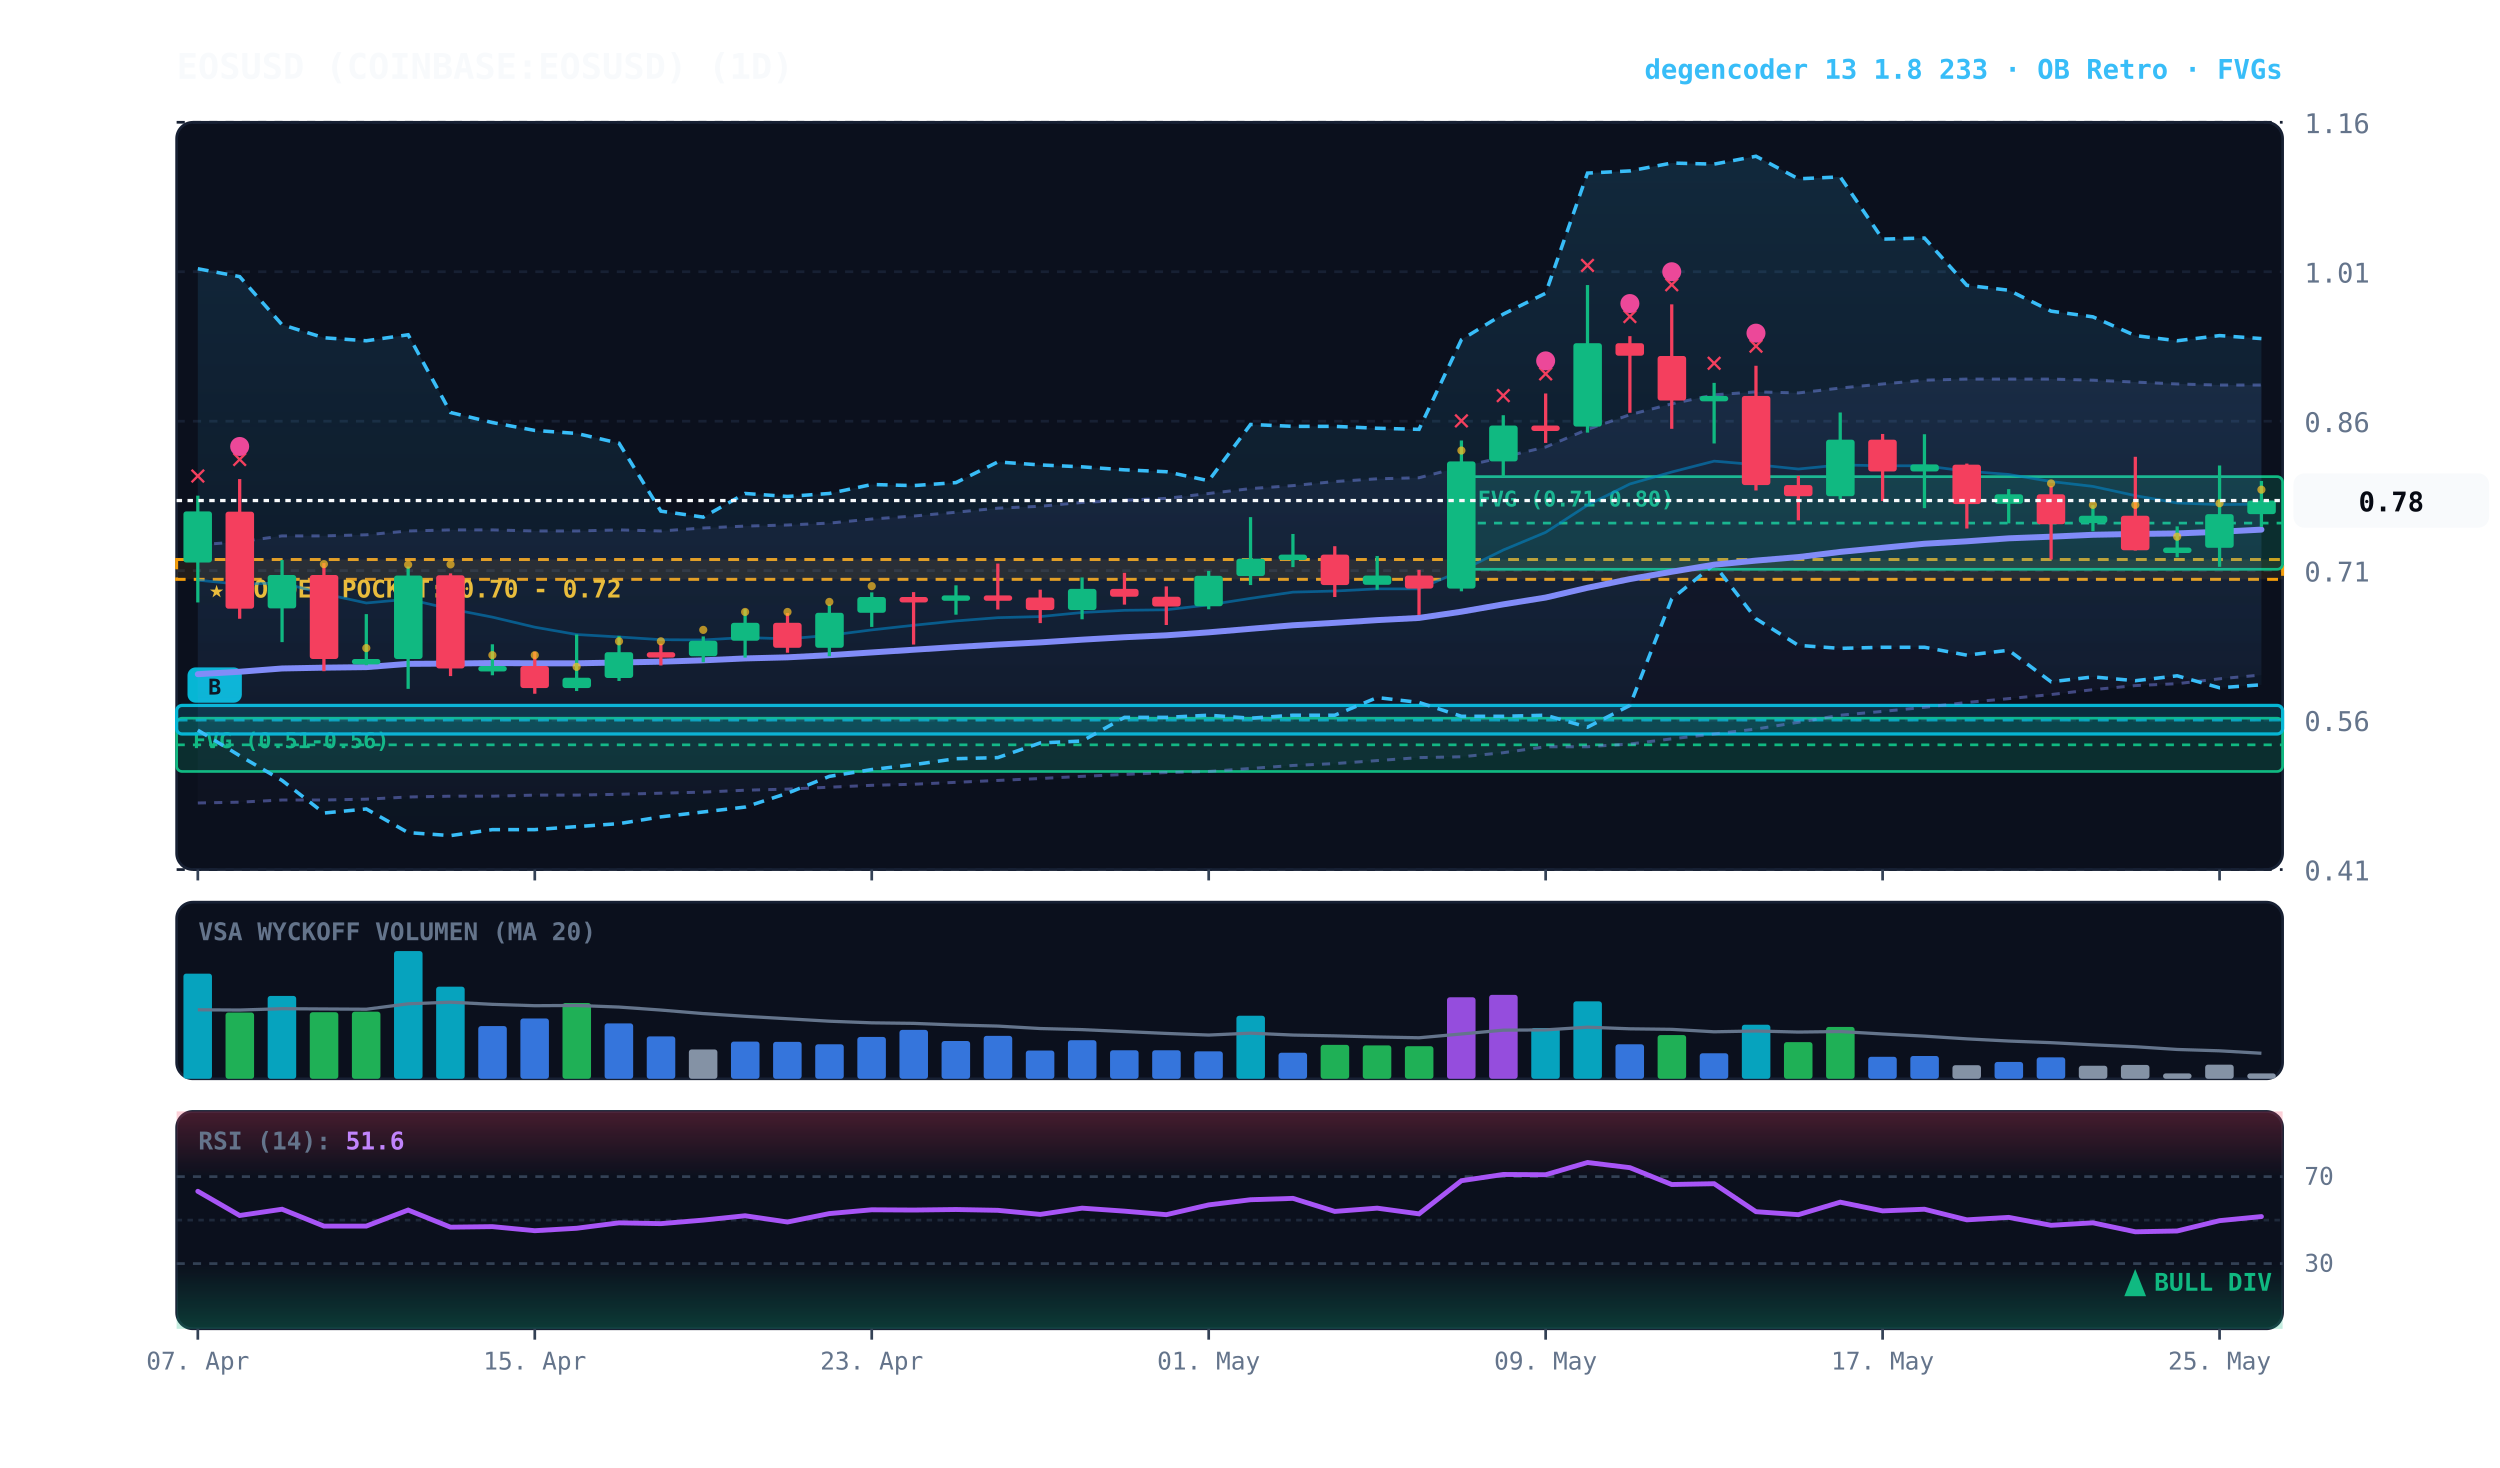
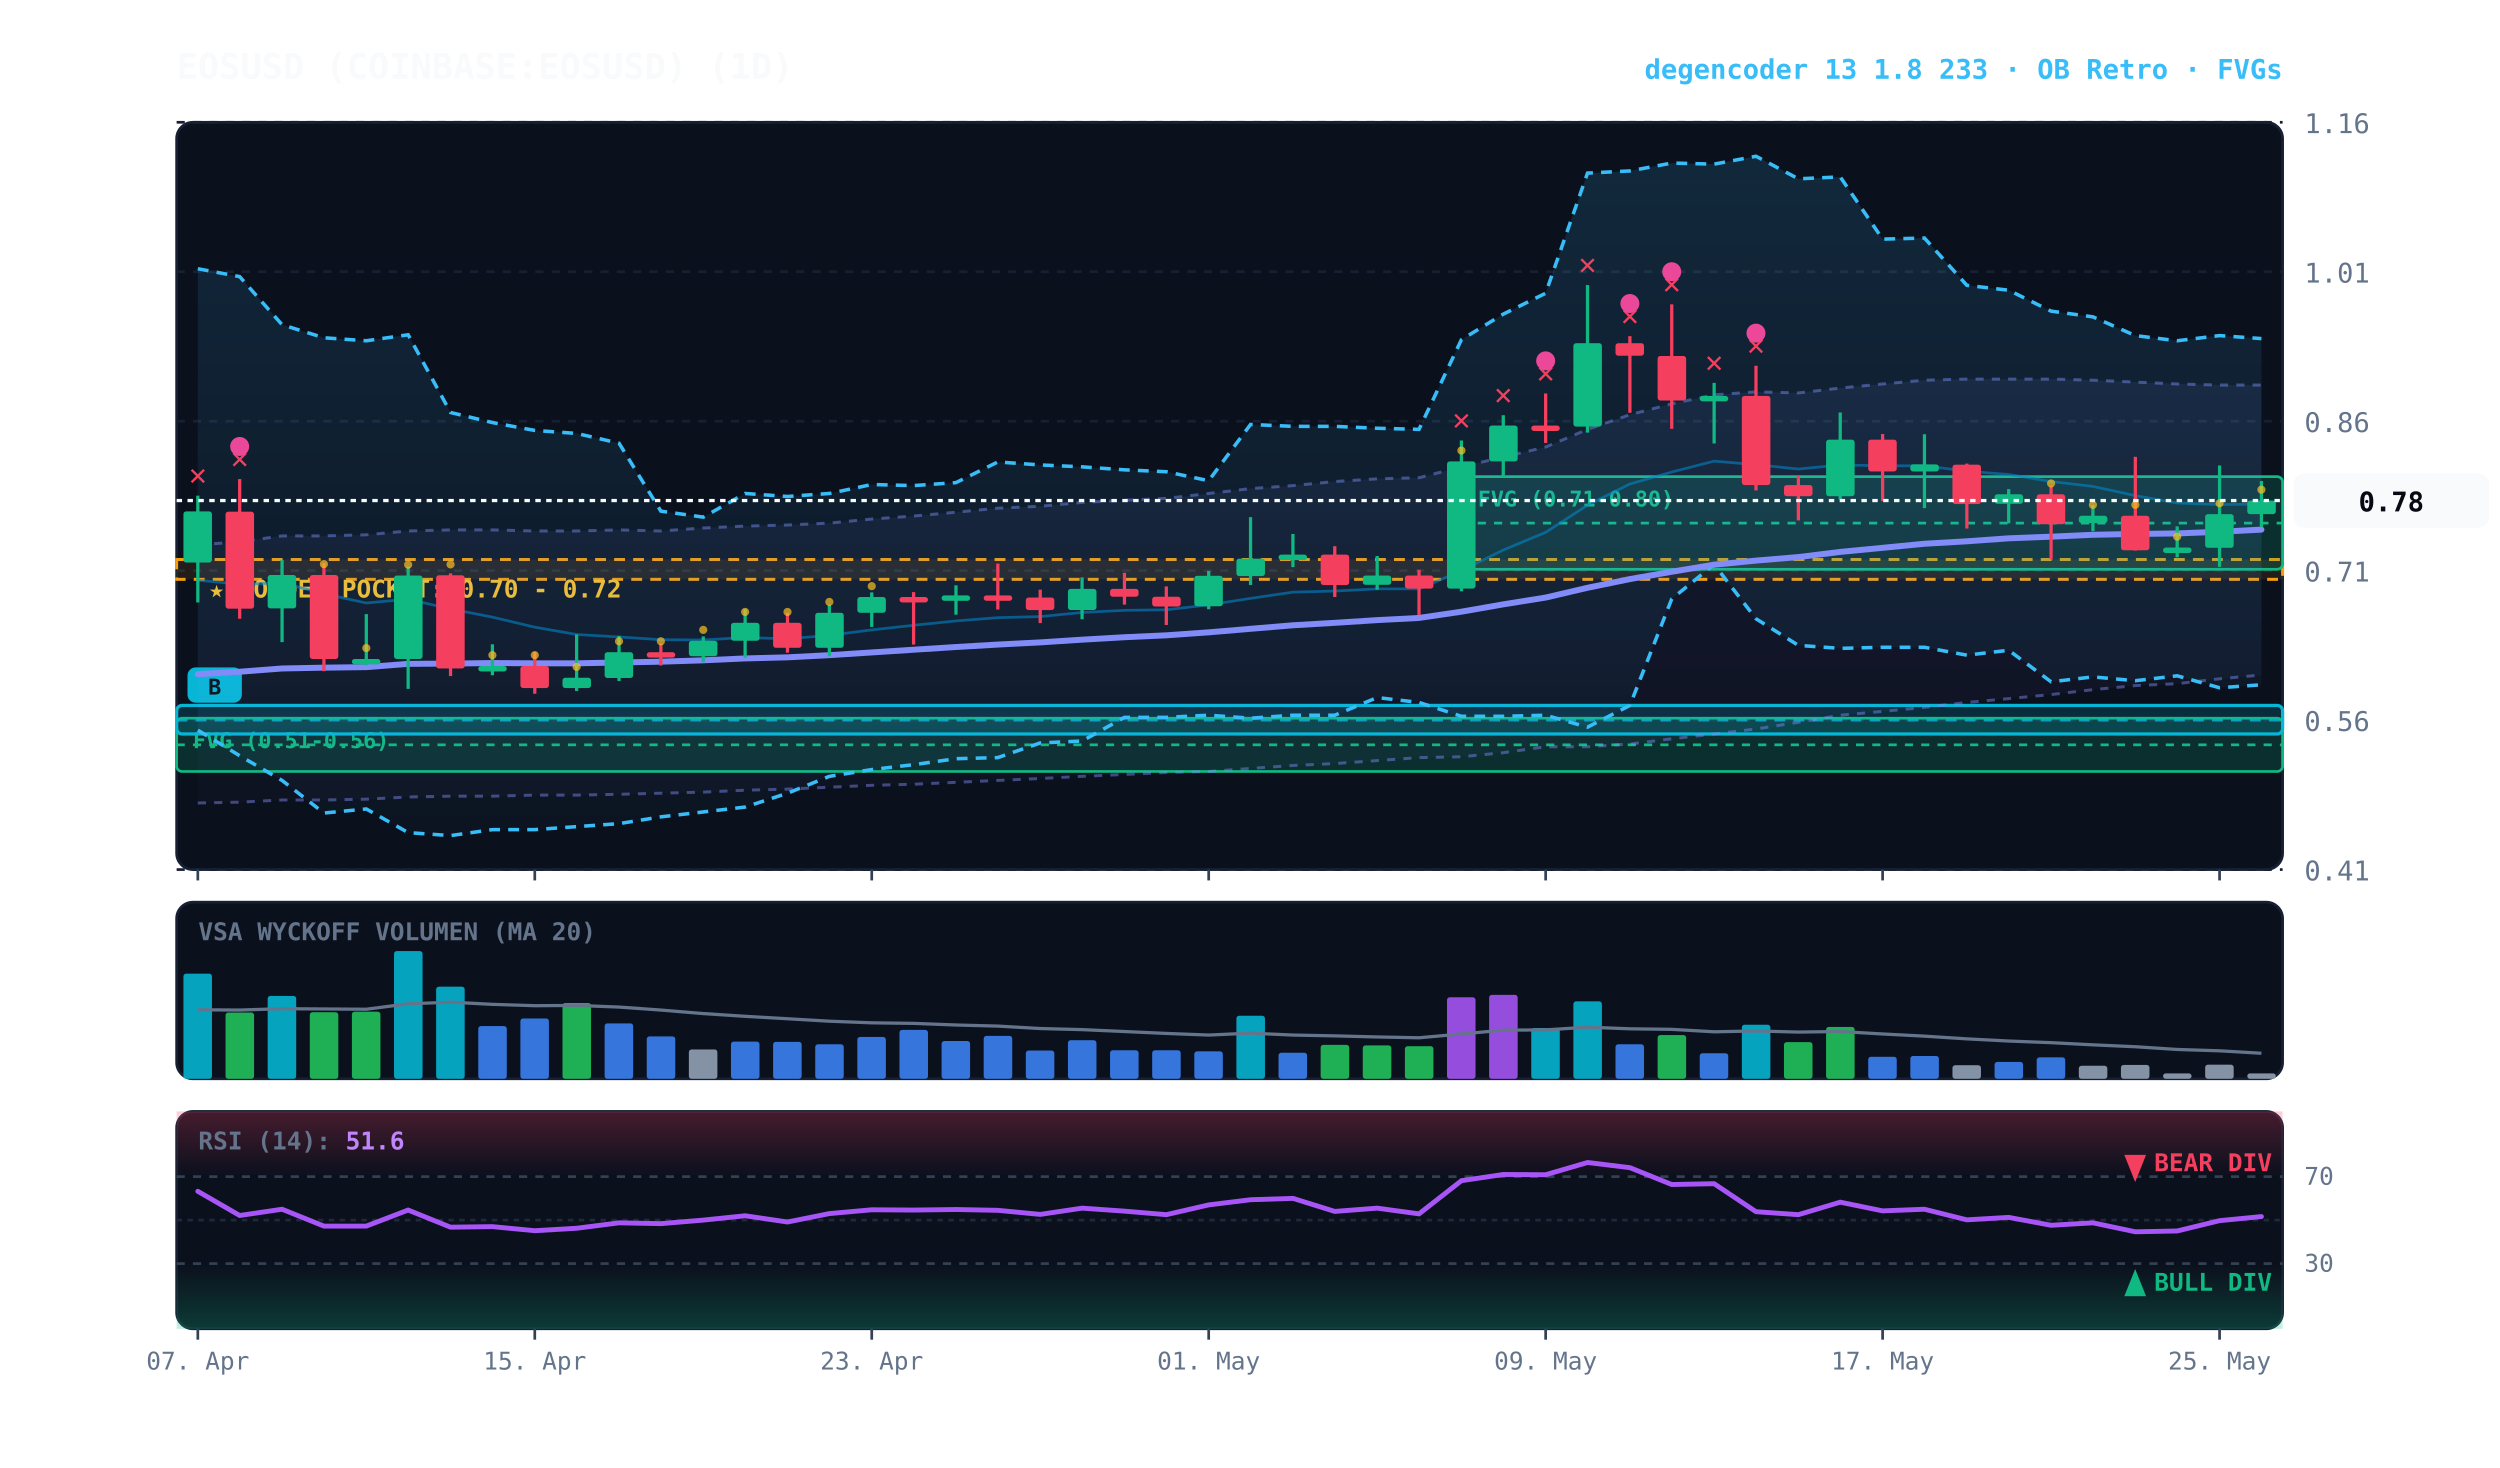
<svg xmlns="http://www.w3.org/2000/svg" viewBox="0 0 920 540" width="100%" height="100%" style="background:#070a13; font-family:'JetBrains Mono', monospace;">
  <defs>
    <linearGradient id="cloud-grad" x1="0%" y1="0%" x2="0%" y2="100%">
      <stop offset="0%" stop-color="#38bdf8" stop-opacity="0.14" />
      <stop offset="100%" stop-color="#38bdf8" stop-opacity="0.02" />
    </linearGradient>
    <linearGradient id="rfe-cloud" x1="0%" y1="0%" x2="0%" y2="100%">
      <stop offset="0%" stop-color="#818cf8" stop-opacity="0.09" />
      <stop offset="100%" stop-color="#818cf8" stop-opacity="0.02" />
    </linearGradient>
    <linearGradient id="rsi-overbought" x1="0%" y1="0%" x2="0%" y2="100%">
      <stop offset="0%" stop-color="#f43f5e" stop-opacity="0.25" />
      <stop offset="100%" stop-color="#f43f5e" stop-opacity="0.0" />
    </linearGradient>
    <linearGradient id="rsi-oversold" x1="0%" y1="0%" x2="0%" y2="100%">
      <stop offset="0%" stop-color="#10b981" stop-opacity="0.0" />
      <stop offset="100%" stop-color="#10b981" stop-opacity="0.25" />
    </linearGradient>
  </defs>
  <rect x="65" y="45" width="775" height="275" fill="#0b101d" rx="6" stroke="#172033" stroke-width="1" />
  <rect x="65" y="332" width="775" height="65" fill="#0b101d" rx="6" stroke="#172033" stroke-width="1" />
  <rect x="65" y="409" width="775" height="80" fill="#0b101d" rx="6" stroke="#172033" stroke-width="1" />
  <line x1="65" y1="320.0" x2="840" y2="320.0" stroke="#172033" stroke-dasharray="3,3" stroke-width="1" />
  <text x="848" y="324.0" fill="#64748b" font-size="10" text-anchor="start">0.41</text>
  <line x1="65" y1="265.0" x2="840" y2="265.0" stroke="#172033" stroke-dasharray="3,3" stroke-width="1" />
  <text x="848" y="269.0" fill="#64748b" font-size="10" text-anchor="start">0.56</text>
  <line x1="65" y1="210.0" x2="840" y2="210.0" stroke="#172033" stroke-dasharray="3,3" stroke-width="1" />
  <text x="848" y="214.0" fill="#64748b" font-size="10" text-anchor="start">0.71</text>
  <line x1="65" y1="155.0" x2="840" y2="155.0" stroke="#172033" stroke-dasharray="3,3" stroke-width="1" />
  <text x="848" y="159.0" fill="#64748b" font-size="10" text-anchor="start">0.86</text>
  <line x1="65" y1="100.0" x2="840" y2="100.0" stroke="#172033" stroke-dasharray="3,3" stroke-width="1" />
  <text x="848" y="104.0" fill="#64748b" font-size="10" text-anchor="start">1.01</text>
  <line x1="65" y1="45.0" x2="840" y2="45.0" stroke="#172033" stroke-dasharray="3,3" stroke-width="1" />
  <text x="848" y="49.0" fill="#64748b" font-size="10" text-anchor="start">1.16</text>
  <rect x="65" y="205.9" width="775" height="7.3" fill="rgba(245, 158, 11, 0.10)" stroke="#f59e0b" stroke-dasharray="4,3" stroke-width="1.1" />
  <text x="77" y="219.9" fill="#fbbf24" font-size="9" font-weight="bold">★ GOLDEN POCKET: 0.70 - 0.72</text>
  <rect x="537.8" y="175.4" width="302.2" height="34.1" fill="rgba(16, 185, 129, 0.18)" stroke="#10b981" stroke-width="1" rx="2" />
  <line x1="537.8" y1="192.5" x2="840" y2="192.5" stroke="#10b981" stroke-dasharray="3,3" stroke-width="1" />
  <text x="543.8" y="186.4" fill="#10b981" font-size="8" font-weight="bold">FVG (0.71-0.80)</text>
  <rect x="65.0" y="264.3" width="775.0" height="19.6" fill="rgba(16, 185, 129, 0.18)" stroke="#10b981" stroke-width="1" rx="2" />
  <line x1="65.0" y1="274.1" x2="840" y2="274.1" stroke="#10b981" stroke-dasharray="3,3" stroke-width="1" />
  <text x="71.0" y="275.3" fill="#10b981" font-size="8" font-weight="bold">FVG (0.51-0.56)</text>
  <rect x="65.0" y="259.6" width="775.0" height="10.5" fill="rgba(6, 182, 212, 0.18)" stroke="#06b6d4" stroke-width="1.2" rx="2" />
  <line x1="65.0" y1="265.0" x2="840" y2="265.0" stroke="#06b6d4" stroke-dasharray="4,3" stroke-width="1.0" opacity="0.8" />
  <rect x="69.0" y="245.6" width="20" height="13" fill="#06b6d4" rx="3" />
  <text x="79.0" y="255.6" fill="#070a13" font-size="8" font-weight="bold" text-anchor="middle">B</text>
  <polygon points="72.8,200.5 88.2,199.4 103.8,197.2 119.2,197.2 134.8,196.8 150.2,195.4 165.8,195.0 181.2,195.0 196.8,195.4 212.2,195.4 227.8,195.0 243.2,195.4 258.8,194.3 274.2,193.6 289.8,193.2 305.2,192.5 320.8,191.0 336.2,189.9 351.8,188.5 367.2,187.0 382.8,186.3 398.2,184.9 413.8,184.1 429.2,183.4 444.8,181.6 460.2,179.8 475.8,178.7 491.2,177.2 506.8,176.2 522.2,175.8 537.8,171.8 553.2,168.2 568.8,164.5 584.2,158.0 599.8,152.6 615.2,148.6 630.8,145.3 646.2,144.2 661.8,144.6 677.2,142.8 692.8,141.3 708.2,139.9 723.8,139.5 739.2,139.5 754.8,139.5 770.2,139.9 785.8,140.6 801.2,141.3 816.8,141.7 832.2,141.7 832.2,248.4 816.8,249.8 801.2,251.6 785.8,252.3 770.2,253.8 754.8,255.6 739.2,257.1 723.8,258.5 708.2,260.3 692.8,261.8 677.2,263.2 661.8,265.8 646.2,268.3 630.8,270.1 615.2,271.9 599.8,273.8 584.2,274.8 568.8,274.8 553.2,277.0 537.8,278.5 522.2,278.8 506.8,279.9 491.2,281.0 475.8,281.7 460.2,282.8 444.8,283.9 429.2,284.3 413.8,285.0 398.2,285.7 382.8,286.5 367.2,287.2 351.8,287.9 336.2,288.6 320.8,289.0 305.2,289.7 289.8,290.4 274.2,290.8 258.8,291.5 243.2,291.9 227.8,292.3 212.2,292.6 196.8,292.6 181.2,293.0 165.8,293.0 150.2,293.3 134.8,294.1 119.2,294.4 103.8,294.4 88.2,295.2 72.8,295.5" fill="url(#rfe-cloud)" />
  <polyline points="72.8,200.5 88.2,199.4 103.8,197.2 119.2,197.2 134.8,196.8 150.2,195.4 165.8,195.0 181.2,195.0 196.8,195.4 212.2,195.4 227.8,195.0 243.2,195.4 258.8,194.3 274.2,193.6 289.8,193.2 305.2,192.5 320.8,191.0 336.2,189.9 351.8,188.5 367.2,187.0 382.8,186.3 398.2,184.9 413.8,184.1 429.2,183.4 444.8,181.6 460.2,179.8 475.8,178.7 491.2,177.2 506.8,176.2 522.2,175.8 537.8,171.8 553.2,168.2 568.8,164.5 584.2,158.0 599.8,152.6 615.2,148.6 630.8,145.3 646.2,144.2 661.8,144.6 677.2,142.8 692.8,141.3 708.2,139.9 723.8,139.5 739.2,139.5 754.8,139.5 770.2,139.9 785.8,140.6 801.2,141.3 816.8,141.7 832.2,141.7" fill="none" stroke="#818cf8" stroke-width="1.1" stroke-opacity="0.45" stroke-dasharray="3,3" />
  <polyline points="72.8,295.5 88.2,295.2 103.8,294.4 119.2,294.4 134.8,294.1 150.2,293.3 165.8,293.0 181.2,293.0 196.8,292.6 212.2,292.6 227.8,292.3 243.2,291.9 258.8,291.5 274.2,290.8 289.8,290.4 305.2,289.7 320.8,289.0 336.2,288.6 351.8,287.9 367.2,287.2 382.8,286.5 398.2,285.7 413.8,285.0 429.2,284.3 444.8,283.9 460.2,282.8 475.8,281.7 491.2,281.0 506.8,279.9 522.2,278.8 537.8,278.5 553.2,277.0 568.8,274.8 584.2,274.8 599.8,273.8 615.2,271.9 630.8,270.1 646.2,268.3 661.8,265.8 677.2,263.2 692.8,261.8 708.2,260.3 723.8,258.5 739.2,257.1 754.8,255.6 770.2,253.8 785.8,252.3 801.2,251.6 816.8,249.8 832.2,248.4" fill="none" stroke="#818cf8" stroke-width="1.1" stroke-opacity="0.45" stroke-dasharray="3,3" />
  <polygon points="72.8,98.9 88.2,101.8 103.8,119.5 119.2,124.3 134.8,125.4 150.2,123.2 165.8,151.8 181.2,155.5 196.8,158.4 212.2,159.5 227.8,163.1 243.2,188.1 258.8,190.3 274.2,181.6 289.8,182.7 305.2,181.6 320.8,178.3 336.2,178.7 351.8,177.6 367.2,170.0 382.8,171.1 398.2,171.8 413.8,172.9 429.2,173.6 444.8,176.9 460.2,156.2 475.8,156.9 491.2,156.9 506.8,157.6 522.2,158.0 537.8,125.0 553.2,115.6 568.8,107.9 584.2,63.7 599.8,62.9 615.2,60.0 630.8,60.4 646.2,57.5 661.8,65.8 677.2,65.1 692.8,88.0 708.2,87.6 723.8,105.0 739.2,106.8 754.8,114.5 770.2,116.6 785.8,123.5 801.2,125.4 816.8,123.5 832.2,124.6 832.2,252.0 816.8,253.1 801.2,248.7 785.8,250.5 770.2,249.1 754.8,250.9 739.2,239.3 723.8,241.1 708.2,238.2 692.8,238.2 677.2,238.6 661.8,237.5 646.2,227.7 630.8,207.7 615.2,220.4 599.8,259.6 584.2,267.6 568.8,263.2 553.2,263.6 537.8,263.6 522.2,258.5 506.8,256.7 491.2,263.2 475.8,263.2 460.2,264.3 444.8,263.2 429.2,264.0 413.8,264.0 398.2,272.7 382.8,273.4 367.2,278.8 351.8,279.2 336.2,281.4 320.8,283.2 305.2,285.7 289.8,291.9 274.2,297.0 258.8,298.8 243.2,300.6 227.8,303.1 212.2,304.2 196.8,305.3 181.2,305.3 165.8,307.5 150.2,306.4 134.8,297.7 119.2,299.2 103.8,287.2 88.2,278.1 72.8,268.7" fill="url(#cloud-grad)" />
  <polyline points="72.8,98.9 88.2,101.8 103.8,119.5 119.2,124.3 134.8,125.4 150.2,123.2 165.8,151.8 181.2,155.5 196.8,158.4 212.2,159.5 227.8,163.1 243.2,188.1 258.8,190.3 274.2,181.6 289.8,182.7 305.2,181.6 320.8,178.3 336.2,178.7 351.8,177.6 367.2,170.0 382.8,171.1 398.2,171.8 413.8,172.9 429.2,173.6 444.8,176.9 460.2,156.2 475.8,156.9 491.2,156.9 506.8,157.6 522.2,158.0 537.8,125.0 553.2,115.6 568.8,107.9 584.2,63.7 599.8,62.9 615.2,60.0 630.8,60.4 646.2,57.5 661.8,65.8 677.2,65.1 692.8,88.0 708.2,87.6 723.8,105.0 739.2,106.8 754.8,114.5 770.2,116.6 785.8,123.5 801.2,125.4 816.8,123.5 832.2,124.6" fill="none" stroke="#38bdf8" stroke-width="1.3" stroke-dasharray="4,3" />
  <polyline points="72.8,268.7 88.2,278.1 103.8,287.2 119.2,299.2 134.8,297.7 150.2,306.4 165.8,307.5 181.2,305.3 196.8,305.3 212.2,304.2 227.8,303.1 243.2,300.6 258.8,298.8 274.2,297.0 289.8,291.9 305.2,285.7 320.8,283.2 336.2,281.4 351.8,279.2 367.2,278.8 382.8,273.4 398.2,272.7 413.8,264.0 429.2,264.0 444.8,263.2 460.2,264.3 475.8,263.2 491.2,263.2 506.8,256.7 522.2,258.5 537.8,263.6 553.2,263.6 568.8,263.2 584.2,267.6 599.8,259.6 615.2,220.4 630.8,207.7 646.2,227.7 661.8,237.5 677.2,238.6 692.8,238.2 708.2,238.2 723.8,241.1 739.2,239.3 754.8,250.9 770.2,249.1 785.8,250.5 801.2,248.7 816.8,253.1 832.2,252.0" fill="none" stroke="#38bdf8" stroke-width="1.3" stroke-dasharray="4,3" />
  <polyline points="72.8,213.5 88.2,215.0 103.8,214.5 119.2,218.5 134.8,221.9 150.2,220.5 165.8,224.1 181.2,227.1 196.8,230.8 212.2,233.5 227.8,234.4 243.2,235.4 258.8,235.5 274.2,234.6 289.8,235.1 305.2,233.8 320.8,231.8 336.2,230.1 351.8,228.5 367.2,227.3 382.8,226.9 398.2,225.4 413.8,224.6 429.2,224.4 444.8,222.6 460.2,220.2 475.8,217.9 491.2,217.5 506.8,216.7 522.2,216.7 537.8,210.0 553.2,202.4 568.8,195.9 584.2,185.9 599.8,178.1 615.2,173.7 630.8,169.7 646.2,171.0 661.8,172.6 677.2,171.1 692.8,171.4 708.2,171.4 723.8,173.4 739.2,174.6 754.8,177.2 770.2,179.0 785.8,182.4 801.2,185.1 816.8,185.7 832.2,185.5" fill="none" stroke="#0284c7" stroke-width="1.0" stroke-opacity="0.6" />
  <polyline points="72.8,248.1 88.2,247.2 103.8,246.0 119.2,245.7 134.8,245.5 150.2,244.3 165.8,244.2 181.2,244.0 196.8,244.1 212.2,244.1 227.8,243.8 243.2,243.5 258.8,243.0 274.2,242.3 289.8,241.9 305.2,241.1 320.8,240.1 336.2,239.1 351.8,238.1 367.2,237.2 382.8,236.4 398.2,235.4 413.8,234.5 429.2,233.8 444.8,232.7 460.2,231.4 475.8,230.1 491.2,229.2 506.8,228.2 522.2,227.4 537.8,225.1 553.2,222.4 568.8,219.9 584.2,216.3 599.8,213.1 615.2,210.4 630.8,207.8 646.2,206.3 661.8,205.0 677.2,203.1 692.8,201.6 708.2,200.1 723.8,199.2 739.2,198.1 754.8,197.5 770.2,196.8 785.8,196.5 801.2,196.3 816.8,195.7 832.2,194.9" fill="none" stroke="#818cf8" stroke-width="2.2" stroke-linecap="round" />
  <line x1="72.8" y1="182.4" x2="72.8" y2="221.7" stroke="#10b981" stroke-width="1.2" />
  <rect x="67.5" y="188.2" width="10.5" height="18.8" fill="#10b981" rx="1" />
  <text x="72.8" y="178.4" fill="#f43f5e" font-size="11" font-weight="bold" text-anchor="middle">✕</text>
  <line x1="88.2" y1="176.3" x2="88.2" y2="227.7" stroke="#f43f5e" stroke-width="1.2" />
  <rect x="83.0" y="188.3" width="10.5" height="35.7" fill="#f43f5e" rx="1" />
  <text x="88.2" y="172.3" fill="#f43f5e" font-size="11" font-weight="bold" text-anchor="middle">✕</text>
  <circle cx="88.2" cy="164.3" r="3.5" fill="#ec4899" />
  <line x1="103.8" y1="206.1" x2="103.8" y2="236.3" stroke="#10b981" stroke-width="1.2" />
  <rect x="98.5" y="211.6" width="10.5" height="12.3" fill="#10b981" rx="1" />
  <line x1="119.2" y1="207.2" x2="119.2" y2="247.0" stroke="#f43f5e" stroke-width="1.2" />
  <rect x="114.0" y="211.6" width="10.5" height="30.9" fill="#f43f5e" rx="1" />
  <circle cx="119.2" cy="207.6" r="1.5" fill="#fbbf24" opacity="0.7" />
  <line x1="134.8" y1="226.0" x2="134.8" y2="244.8" stroke="#10b981" stroke-width="1.2" />
  <rect x="129.5" y="242.5" width="10.5" height="2.0" fill="#10b981" rx="1" />
  <circle cx="134.8" cy="238.5" r="1.5" fill="#fbbf24" opacity="0.7" />
  <line x1="150.2" y1="208.5" x2="150.2" y2="253.5" stroke="#10b981" stroke-width="1.2" />
  <rect x="145.0" y="211.8" width="10.5" height="30.7" fill="#10b981" rx="1" />
  <circle cx="150.2" cy="207.8" r="1.5" fill="#fbbf24" opacity="0.7" />
  <line x1="165.8" y1="211.0" x2="165.8" y2="248.8" stroke="#f43f5e" stroke-width="1.2" />
  <rect x="160.5" y="211.7" width="10.5" height="34.3" fill="#f43f5e" rx="1" />
  <circle cx="165.8" cy="207.7" r="1.5" fill="#fbbf24" opacity="0.7" />
  <line x1="181.2" y1="237.1" x2="181.2" y2="248.5" stroke="#10b981" stroke-width="1.2" />
  <rect x="176.0" y="245.1" width="10.5" height="2.0" fill="#10b981" rx="1" />
  <circle cx="181.2" cy="241.1" r="1.5" fill="#fbbf24" opacity="0.7" />
  <line x1="196.8" y1="239.9" x2="196.8" y2="255.3" stroke="#f43f5e" stroke-width="1.2" />
  <rect x="191.5" y="245.1" width="10.5" height="8.1" fill="#f43f5e" rx="1" />
  <circle cx="196.8" cy="241.1" r="1.5" fill="#fbbf24" opacity="0.7" />
  <line x1="212.2" y1="233.5" x2="212.2" y2="254.3" stroke="#10b981" stroke-width="1.2" />
  <rect x="207.0" y="249.4" width="10.5" height="3.8" fill="#10b981" rx="1" />
  <circle cx="212.2" cy="245.4" r="1.5" fill="#fbbf24" opacity="0.7" />
  <line x1="227.8" y1="234.0" x2="227.8" y2="250.6" stroke="#10b981" stroke-width="1.2" />
  <rect x="222.5" y="240.0" width="10.5" height="9.5" fill="#10b981" rx="1" />
  <circle cx="227.8" cy="236.0" r="1.5" fill="#fbbf24" opacity="0.7" />
  <line x1="243.2" y1="236.9" x2="243.2" y2="244.9" stroke="#f43f5e" stroke-width="1.2" />
  <rect x="238.0" y="240.0" width="10.5" height="2.0" fill="#f43f5e" rx="1" />
  <circle cx="243.2" cy="236.0" r="1.5" fill="#fbbf24" opacity="0.7" />
  <line x1="258.8" y1="234.2" x2="258.8" y2="243.7" stroke="#10b981" stroke-width="1.2" />
  <rect x="253.5" y="235.8" width="10.5" height="5.7" fill="#10b981" rx="1" />
  <circle cx="258.8" cy="231.8" r="1.5" fill="#fbbf24" opacity="0.7" />
  <line x1="274.2" y1="224.2" x2="274.2" y2="242.0" stroke="#10b981" stroke-width="1.2" />
  <rect x="269.0" y="229.2" width="10.5" height="6.6" fill="#10b981" rx="1" />
  <circle cx="274.2" cy="225.2" r="1.5" fill="#fbbf24" opacity="0.7" />
  <line x1="289.8" y1="225.6" x2="289.8" y2="240.2" stroke="#f43f5e" stroke-width="1.2" />
  <rect x="284.5" y="229.2" width="10.5" height="9.2" fill="#f43f5e" rx="1" />
  <circle cx="289.8" cy="225.2" r="1.5" fill="#fbbf24" opacity="0.7" />
  <line x1="305.2" y1="222.5" x2="305.2" y2="241.5" stroke="#10b981" stroke-width="1.2" />
  <rect x="300.0" y="225.5" width="10.5" height="12.9" fill="#10b981" rx="1" />
  <circle cx="305.2" cy="221.5" r="1.5" fill="#fbbf24" opacity="0.7" />
  <line x1="320.8" y1="218.0" x2="320.8" y2="230.7" stroke="#10b981" stroke-width="1.2" />
  <rect x="315.5" y="219.7" width="10.5" height="5.8" fill="#10b981" rx="1" />
  <circle cx="320.8" cy="215.7" r="1.5" fill="#fbbf24" opacity="0.7" />
  <line x1="336.2" y1="217.9" x2="336.2" y2="237.2" stroke="#f43f5e" stroke-width="1.2" />
  <rect x="331.0" y="219.7" width="10.5" height="2.0" fill="#f43f5e" rx="1" />
  <line x1="351.8" y1="215.4" x2="351.8" y2="226.2" stroke="#10b981" stroke-width="1.2" />
  <rect x="346.5" y="219.1" width="10.5" height="2.0" fill="#10b981" rx="1" />
  <line x1="367.2" y1="207.4" x2="367.2" y2="224.3" stroke="#f43f5e" stroke-width="1.2" />
  <rect x="362.0" y="219.1" width="10.5" height="2.0" fill="#f43f5e" rx="1" />
  <line x1="382.8" y1="217.0" x2="382.8" y2="229.3" stroke="#f43f5e" stroke-width="1.2" />
  <rect x="377.5" y="219.9" width="10.5" height="4.6" fill="#f43f5e" rx="1" />
  <line x1="398.2" y1="212.5" x2="398.2" y2="227.9" stroke="#10b981" stroke-width="1.2" />
  <rect x="393.0" y="216.7" width="10.5" height="7.8" fill="#10b981" rx="1" />
  <line x1="413.8" y1="210.8" x2="413.8" y2="222.5" stroke="#f43f5e" stroke-width="1.2" />
  <rect x="408.5" y="216.7" width="10.5" height="2.9" fill="#f43f5e" rx="1" />
  <line x1="429.2" y1="215.8" x2="429.2" y2="230.0" stroke="#f43f5e" stroke-width="1.2" />
  <rect x="424.0" y="219.6" width="10.5" height="3.6" fill="#f43f5e" rx="1" />
  <line x1="444.8" y1="210.1" x2="444.8" y2="224.2" stroke="#10b981" stroke-width="1.2" />
  <rect x="439.5" y="211.9" width="10.5" height="11.2" fill="#10b981" rx="1" />
  <line x1="460.2" y1="190.3" x2="460.2" y2="215.3" stroke="#10b981" stroke-width="1.2" />
  <rect x="455.0" y="205.6" width="10.5" height="6.4" fill="#10b981" rx="1" />
  <line x1="475.8" y1="196.5" x2="475.8" y2="208.7" stroke="#10b981" stroke-width="1.2" />
  <rect x="470.5" y="204.1" width="10.5" height="2.0" fill="#10b981" rx="1" />
  <line x1="491.2" y1="201.0" x2="491.2" y2="219.7" stroke="#f43f5e" stroke-width="1.2" />
  <rect x="486.0" y="204.1" width="10.5" height="11.2" fill="#f43f5e" rx="1" />
  <line x1="506.8" y1="204.6" x2="506.8" y2="217.0" stroke="#10b981" stroke-width="1.2" />
  <rect x="501.5" y="211.8" width="10.5" height="3.4" fill="#10b981" rx="1" />
  <line x1="522.2" y1="209.7" x2="522.2" y2="226.3" stroke="#f43f5e" stroke-width="1.2" />
  <rect x="517.0" y="211.8" width="10.5" height="4.8" fill="#f43f5e" rx="1" />
  <line x1="537.8" y1="162.1" x2="537.8" y2="217.6" stroke="#10b981" stroke-width="1.2" />
  <rect x="532.5" y="169.8" width="10.5" height="46.8" fill="#10b981" rx="1" />
  <text x="537.8" y="158.1" fill="#f43f5e" font-size="11" font-weight="bold" text-anchor="middle">✕</text>
  <circle cx="537.8" cy="165.8" r="1.5" fill="#fbbf24" opacity="0.7" />
  <line x1="553.2" y1="152.8" x2="553.2" y2="175.5" stroke="#10b981" stroke-width="1.2" />
  <rect x="548.0" y="156.6" width="10.5" height="13.2" fill="#10b981" rx="1" />
  <text x="553.2" y="148.8" fill="#f43f5e" font-size="11" font-weight="bold" text-anchor="middle">✕</text>
  <line x1="568.8" y1="144.8" x2="568.8" y2="163.0" stroke="#f43f5e" stroke-width="1.2" />
  <rect x="563.5" y="156.6" width="10.5" height="2.0" fill="#f43f5e" rx="1" />
  <text x="568.8" y="140.8" fill="#f43f5e" font-size="11" font-weight="bold" text-anchor="middle">✕</text>
  <circle cx="568.8" cy="132.8" r="3.5" fill="#ec4899" />
  <line x1="584.2" y1="104.9" x2="584.2" y2="159.2" stroke="#10b981" stroke-width="1.2" />
  <rect x="579.0" y="126.3" width="10.5" height="30.7" fill="#10b981" rx="1" />
  <text x="584.2" y="100.9" fill="#f43f5e" font-size="11" font-weight="bold" text-anchor="middle">✕</text>
  <line x1="599.8" y1="123.7" x2="599.8" y2="151.9" stroke="#f43f5e" stroke-width="1.2" />
  <rect x="594.5" y="126.3" width="10.5" height="4.6" fill="#f43f5e" rx="1" />
  <text x="599.8" y="119.7" fill="#f43f5e" font-size="11" font-weight="bold" text-anchor="middle">✕</text>
  <circle cx="599.8" cy="111.7" r="3.5" fill="#ec4899" />
  <line x1="615.2" y1="112.0" x2="615.2" y2="157.8" stroke="#f43f5e" stroke-width="1.2" />
  <rect x="610.0" y="131.0" width="10.5" height="16.4" fill="#f43f5e" rx="1" />
  <text x="615.2" y="108.0" fill="#f43f5e" font-size="11" font-weight="bold" text-anchor="middle">✕</text>
  <circle cx="615.2" cy="100.0" r="3.5" fill="#ec4899" />
  <line x1="630.8" y1="140.9" x2="630.8" y2="163.2" stroke="#10b981" stroke-width="1.2" />
  <rect x="625.5" y="145.7" width="10.5" height="2.0" fill="#10b981" rx="1" />
  <text x="630.8" y="136.9" fill="#f43f5e" font-size="11" font-weight="bold" text-anchor="middle">✕</text>
  <line x1="646.2" y1="134.6" x2="646.2" y2="180.5" stroke="#f43f5e" stroke-width="1.2" />
  <rect x="641.0" y="145.7" width="10.5" height="32.8" fill="#f43f5e" rx="1" />
  <text x="646.2" y="130.6" fill="#f43f5e" font-size="11" font-weight="bold" text-anchor="middle">✕</text>
  <circle cx="646.2" cy="122.6" r="3.5" fill="#ec4899" />
  <line x1="661.8" y1="175.1" x2="661.8" y2="191.5" stroke="#f43f5e" stroke-width="1.2" />
  <rect x="656.5" y="178.5" width="10.5" height="4.1" fill="#f43f5e" rx="1" />
  <line x1="677.2" y1="151.8" x2="677.2" y2="183.8" stroke="#10b981" stroke-width="1.2" />
  <rect x="672.0" y="161.8" width="10.5" height="20.8" fill="#10b981" rx="1" />
  <line x1="692.8" y1="159.7" x2="692.8" y2="184.4" stroke="#f43f5e" stroke-width="1.2" />
  <rect x="687.5" y="161.8" width="10.5" height="11.7" fill="#f43f5e" rx="1" />
  <line x1="708.2" y1="159.8" x2="708.2" y2="187.0" stroke="#10b981" stroke-width="1.2" />
  <rect x="703.0" y="170.9" width="10.5" height="2.6" fill="#10b981" rx="1" />
  <line x1="723.8" y1="170.6" x2="723.8" y2="194.5" stroke="#f43f5e" stroke-width="1.2" />
  <rect x="718.5" y="171.0" width="10.5" height="14.5" fill="#f43f5e" rx="1" />
  <line x1="739.2" y1="180.0" x2="739.2" y2="192.6" stroke="#10b981" stroke-width="1.2" />
  <rect x="734.0" y="181.9" width="10.5" height="3.5" fill="#10b981" rx="1" />
  <line x1="754.8" y1="178.9" x2="754.8" y2="205.9" stroke="#f43f5e" stroke-width="1.2" />
  <rect x="749.5" y="181.9" width="10.5" height="11.0" fill="#f43f5e" rx="1" />
  <circle cx="754.8" cy="177.9" r="1.5" fill="#fbbf24" opacity="0.7" />
  <line x1="770.2" y1="185.9" x2="770.2" y2="195.5" stroke="#10b981" stroke-width="1.2" />
  <rect x="765.0" y="189.8" width="10.5" height="2.7" fill="#10b981" rx="1" />
  <circle cx="770.2" cy="185.8" r="1.5" fill="#fbbf24" opacity="0.7" />
  <line x1="785.8" y1="168.1" x2="785.8" y2="202.6" stroke="#f43f5e" stroke-width="1.2" />
  <rect x="780.5" y="189.8" width="10.5" height="12.7" fill="#f43f5e" rx="1" />
  <circle cx="785.8" cy="185.8" r="1.5" fill="#fbbf24" opacity="0.7" />
  <line x1="801.2" y1="193.7" x2="801.2" y2="205.1" stroke="#10b981" stroke-width="1.2" />
  <rect x="796.0" y="201.5" width="10.5" height="2.0" fill="#10b981" rx="1" />
  <circle cx="801.2" cy="197.5" r="1.5" fill="#fbbf24" opacity="0.7" />
  <line x1="816.8" y1="171.3" x2="816.8" y2="208.6" stroke="#10b981" stroke-width="1.2" />
  <rect x="811.5" y="189.2" width="10.5" height="12.4" fill="#10b981" rx="1" />
  <circle cx="816.8" cy="185.2" r="1.5" fill="#fbbf24" opacity="0.7" />
  <line x1="832.2" y1="177.0" x2="832.2" y2="193.9" stroke="#10b981" stroke-width="1.2" />
  <rect x="827.0" y="184.2" width="10.5" height="5.0" fill="#10b981" rx="1" />
  <circle cx="832.2" cy="180.2" r="1.5" fill="#fbbf24" opacity="0.7" />
  <line x1="65" y1="184.2" x2="840" y2="184.2" stroke="#f8fafc" stroke-width="1.2" stroke-dasharray="2,2" />
  <rect x="844" y="174.2" width="72" height="20" fill="#f8fafc" rx="4" />
  <text x="880" y="188.2" fill="#070a13" font-size="10" font-weight="bold" text-anchor="middle">0.78</text>
  <text x="73" y="346" fill="#64748b" font-size="9" font-weight="bold">VSA WYCKOFF VOLUMEN (MA 20)</text>
  <rect x="67.5" y="358.3" width="10.5" height="38.7" fill="#06b6d4" opacity="0.88" rx="1" />
  <rect x="83.0" y="372.6" width="10.5" height="24.4" fill="#22c55e" opacity="0.88" rx="1" />
  <rect x="98.5" y="366.5" width="10.5" height="30.5" fill="#06b6d4" opacity="0.88" rx="1" />
  <rect x="114.0" y="372.5" width="10.5" height="24.5" fill="#22c55e" opacity="0.88" rx="1" />
  <rect x="129.5" y="372.3" width="10.5" height="24.7" fill="#22c55e" opacity="0.88" rx="1" />
  <rect x="145.0" y="350.0" width="10.5" height="47.0" fill="#06b6d4" opacity="0.88" rx="1" />
  <rect x="160.5" y="363.1" width="10.5" height="33.9" fill="#06b6d4" opacity="0.88" rx="1" />
  <rect x="176.0" y="377.6" width="10.5" height="19.4" fill="#3b82f6" opacity="0.88" rx="1" />
  <rect x="191.5" y="374.8" width="10.5" height="22.2" fill="#3b82f6" opacity="0.88" rx="1" />
  <rect x="207.0" y="369.1" width="10.5" height="27.9" fill="#22c55e" opacity="0.88" rx="1" />
  <rect x="222.5" y="376.6" width="10.5" height="20.4" fill="#3b82f6" opacity="0.88" rx="1" />
  <rect x="238.0" y="381.4" width="10.5" height="15.6" fill="#3b82f6" opacity="0.88" rx="1" />
  <rect x="253.5" y="386.2" width="10.5" height="10.8" fill="#94a3b8" opacity="0.88" rx="1" />
  <rect x="269.0" y="383.3" width="10.5" height="13.7" fill="#3b82f6" opacity="0.88" rx="1" />
  <rect x="284.5" y="383.4" width="10.5" height="13.6" fill="#3b82f6" opacity="0.88" rx="1" />
  <rect x="300.0" y="384.3" width="10.5" height="12.7" fill="#3b82f6" opacity="0.88" rx="1" />
  <rect x="315.5" y="381.6" width="10.5" height="15.4" fill="#3b82f6" opacity="0.88" rx="1" />
  <rect x="331.0" y="379.0" width="10.5" height="18.0" fill="#3b82f6" opacity="0.88" rx="1" />
  <rect x="346.5" y="383.1" width="10.5" height="13.9" fill="#3b82f6" opacity="0.88" rx="1" />
  <rect x="362.0" y="381.2" width="10.5" height="15.8" fill="#3b82f6" opacity="0.88" rx="1" />
  <rect x="377.5" y="386.6" width="10.5" height="10.4" fill="#3b82f6" opacity="0.88" rx="1" />
  <rect x="393.0" y="382.8" width="10.5" height="14.2" fill="#3b82f6" opacity="0.88" rx="1" />
  <rect x="408.5" y="386.5" width="10.5" height="10.5" fill="#3b82f6" opacity="0.88" rx="1" />
  <rect x="424.0" y="386.5" width="10.5" height="10.5" fill="#3b82f6" opacity="0.88" rx="1" />
  <rect x="439.5" y="386.9" width="10.5" height="10.1" fill="#3b82f6" opacity="0.88" rx="1" />
  <rect x="455.0" y="373.8" width="10.5" height="23.2" fill="#06b6d4" opacity="0.88" rx="1" />
  <rect x="470.5" y="387.4" width="10.5" height="9.6" fill="#3b82f6" opacity="0.88" rx="1" />
  <rect x="486.0" y="384.5" width="10.5" height="12.5" fill="#22c55e" opacity="0.88" rx="1" />
  <rect x="501.5" y="384.7" width="10.5" height="12.3" fill="#22c55e" opacity="0.88" rx="1" />
  <rect x="517.0" y="385.0" width="10.5" height="12.0" fill="#22c55e" opacity="0.88" rx="1" />
  <rect x="532.5" y="367.0" width="10.5" height="30.0" fill="#a855f7" opacity="0.88" rx="1" />
  <rect x="548.0" y="366.1" width="10.5" height="30.9" fill="#a855f7" opacity="0.88" rx="1" />
  <rect x="563.5" y="378.3" width="10.5" height="18.7" fill="#06b6d4" opacity="0.88" rx="1" />
  <rect x="579.0" y="368.5" width="10.5" height="28.5" fill="#06b6d4" opacity="0.88" rx="1" />
  <rect x="594.5" y="384.3" width="10.5" height="12.7" fill="#3b82f6" opacity="0.88" rx="1" />
  <rect x="610.0" y="380.9" width="10.5" height="16.1" fill="#22c55e" opacity="0.88" rx="1" />
  <rect x="625.5" y="387.6" width="10.5" height="9.4" fill="#3b82f6" opacity="0.88" rx="1" />
  <rect x="641.0" y="377.1" width="10.5" height="19.9" fill="#06b6d4" opacity="0.88" rx="1" />
  <rect x="656.5" y="383.5" width="10.5" height="13.5" fill="#22c55e" opacity="0.88" rx="1" />
  <rect x="672.0" y="377.9" width="10.5" height="19.1" fill="#22c55e" opacity="0.88" rx="1" />
  <rect x="687.5" y="388.9" width="10.5" height="8.1" fill="#3b82f6" opacity="0.88" rx="1" />
  <rect x="703.0" y="388.6" width="10.5" height="8.4" fill="#3b82f6" opacity="0.88" rx="1" />
  <rect x="718.5" y="392.0" width="10.5" height="5.0" fill="#94a3b8" opacity="0.88" rx="1" />
  <rect x="734.0" y="390.8" width="10.5" height="6.2" fill="#3b82f6" opacity="0.88" rx="1" />
  <rect x="749.5" y="389.1" width="10.5" height="7.9" fill="#3b82f6" opacity="0.88" rx="1" />
  <rect x="765.0" y="392.2" width="10.5" height="4.8" fill="#94a3b8" opacity="0.88" rx="1" />
  <rect x="780.5" y="391.9" width="10.5" height="5.1" fill="#94a3b8" opacity="0.88" rx="1" />
  <rect x="796.0" y="395.0" width="10.5" height="2.0" fill="#94a3b8" opacity="0.88" rx="1" />
  <rect x="811.5" y="391.8" width="10.5" height="5.2" fill="#94a3b8" opacity="0.88" rx="1" />
  <rect x="827.0" y="395.0" width="10.5" height="2.0" fill="#94a3b8" opacity="0.88" rx="1" />
  <polyline points="72.8,371.6 88.2,371.7 103.8,371.2 119.2,371.3 134.8,371.4 150.2,369.4 165.8,368.8 181.2,369.6 196.8,370.1 212.2,370.0 227.8,370.6 243.2,371.7 258.8,373.0 274.2,374.0 289.8,374.9 305.2,375.8 320.8,376.4 336.2,376.6 351.8,377.2 367.2,377.6 382.8,378.5 398.2,378.9 413.8,379.6 429.2,380.3 444.8,380.9 460.2,380.2 475.8,380.9 491.2,381.2 506.8,381.6 522.2,381.9 537.8,380.5 553.2,379.1 568.8,379.0 584.2,378.0 599.8,378.6 615.2,378.8 630.8,379.7 646.2,379.4 661.8,379.8 677.2,379.6 692.8,380.5 708.2,381.3 723.8,382.3 739.2,383.1 754.8,383.7 770.2,384.5 785.8,385.2 801.2,386.2 816.8,386.7 832.2,387.6" fill="none" stroke="#64748b" stroke-width="1.2" />
  <rect x="65" y="409" width="775" height="24.0" fill="url(#rsi-overbought)" />
  <rect x="65" y="465.0" width="775" height="24.0" fill="url(#rsi-oversold)" />
  <line x1="65" y1="433.0" x2="840" y2="433.0" stroke="#334155" stroke-dasharray="3,3" stroke-width="1" />
  <text x="848" y="436.0" fill="#64748b" font-size="9">70</text>
  <line x1="65" y1="449.0" x2="840" y2="449.0" stroke="#1e293b" stroke-dasharray="2,2" stroke-width="1" />
  <line x1="65" y1="465.0" x2="840" y2="465.0" stroke="#334155" stroke-dasharray="3,3" stroke-width="1" />
  <text x="848" y="468.0" fill="#64748b" font-size="9">30</text>
  <polyline points="72.8,438.4 88.2,447.3 103.8,445.0 119.2,451.2 134.8,451.2 150.2,445.3 165.8,451.6 181.2,451.4 196.8,452.9 212.2,452.0 227.8,450.0 243.2,450.3 258.8,449.0 274.2,447.4 289.8,449.7 305.2,446.6 320.8,445.2 336.2,445.3 351.8,445.1 367.2,445.4 382.8,446.9 398.2,444.6 413.8,445.7 429.2,447.0 444.8,443.4 460.2,441.5 475.8,441.0 491.2,445.8 506.8,444.6 522.2,446.7 537.8,434.5 553.2,432.2 568.8,432.3 584.2,427.8 599.8,429.7 615.2,435.9 630.8,435.6 646.2,445.9 661.8,447.0 677.2,442.4 692.8,445.6 708.2,445.0 723.8,448.9 739.2,448.0 754.8,450.9 770.2,450.0 785.8,453.3 801.2,453.0 816.8,449.2 832.2,447.7" fill="none" stroke="#a855f7" stroke-width="1.8" stroke-linecap="round" />
  <g transform="translate(785.75, 477)">
    <path d="M 0 -10 L 4 0 L -4 0 Z" fill="#10b981" />
    <text x="7" y="-2" fill="#10b981" font-size="9" font-weight="bold">BULL DIV</text>
  </g>
+   <g transform="translate(785.75, 425)">
+     <path d="M 0 10 L 4 0 L -4 0 Z" fill="#f43f5e" />
+     <text x="7" y="6" fill="#f43f5e" font-size="9" font-weight="bold">BEAR DIV</text>
+   </g>
  <text x="73" y="423" fill="#64748b" font-size="9" font-weight="bold">RSI (14): <tspan fill="#c084fc">51.6</tspan>
  </text>
  <line x1="72.8" y1="320" x2="72.8" y2="324" stroke="#334155" stroke-width="1" />
  <line x1="72.8" y1="489" x2="72.8" y2="493" stroke="#334155" stroke-width="1" />
  <text x="72.8" y="504" fill="#64748b" font-size="9" text-anchor="middle">07. Apr</text>
  <line x1="196.8" y1="320" x2="196.8" y2="324" stroke="#334155" stroke-width="1" />
  <line x1="196.8" y1="489" x2="196.8" y2="493" stroke="#334155" stroke-width="1" />
  <text x="196.8" y="504" fill="#64748b" font-size="9" text-anchor="middle">15. Apr</text>
  <line x1="320.8" y1="320" x2="320.8" y2="324" stroke="#334155" stroke-width="1" />
  <line x1="320.8" y1="489" x2="320.8" y2="493" stroke="#334155" stroke-width="1" />
  <text x="320.8" y="504" fill="#64748b" font-size="9" text-anchor="middle">23. Apr</text>
  <line x1="444.8" y1="320" x2="444.8" y2="324" stroke="#334155" stroke-width="1" />
  <line x1="444.8" y1="489" x2="444.8" y2="493" stroke="#334155" stroke-width="1" />
  <text x="444.8" y="504" fill="#64748b" font-size="9" text-anchor="middle">01. May</text>
  <line x1="568.8" y1="320" x2="568.8" y2="324" stroke="#334155" stroke-width="1" />
  <line x1="568.8" y1="489" x2="568.8" y2="493" stroke="#334155" stroke-width="1" />
  <text x="568.8" y="504" fill="#64748b" font-size="9" text-anchor="middle">09. May</text>
  <line x1="692.8" y1="320" x2="692.8" y2="324" stroke="#334155" stroke-width="1" />
  <line x1="692.8" y1="489" x2="692.8" y2="493" stroke="#334155" stroke-width="1" />
  <text x="692.8" y="504" fill="#64748b" font-size="9" text-anchor="middle">17. May</text>
  <line x1="816.8" y1="320" x2="816.8" y2="324" stroke="#334155" stroke-width="1" />
  <line x1="816.8" y1="489" x2="816.8" y2="493" stroke="#334155" stroke-width="1" />
  <text x="816.8" y="504" fill="#64748b" font-size="9" text-anchor="middle">25. May</text>
  <text x="65" y="29" fill="#f8fafc" font-size="13" font-weight="bold">EOSUSD (COINBASE:EOSUSD) (1D)</text>
  <text x="840" y="29" fill="#38bdf8" font-size="10" font-weight="bold" text-anchor="end">degencoder 13 1.8 233 · OB Retro · FVGs</text>
</svg>
